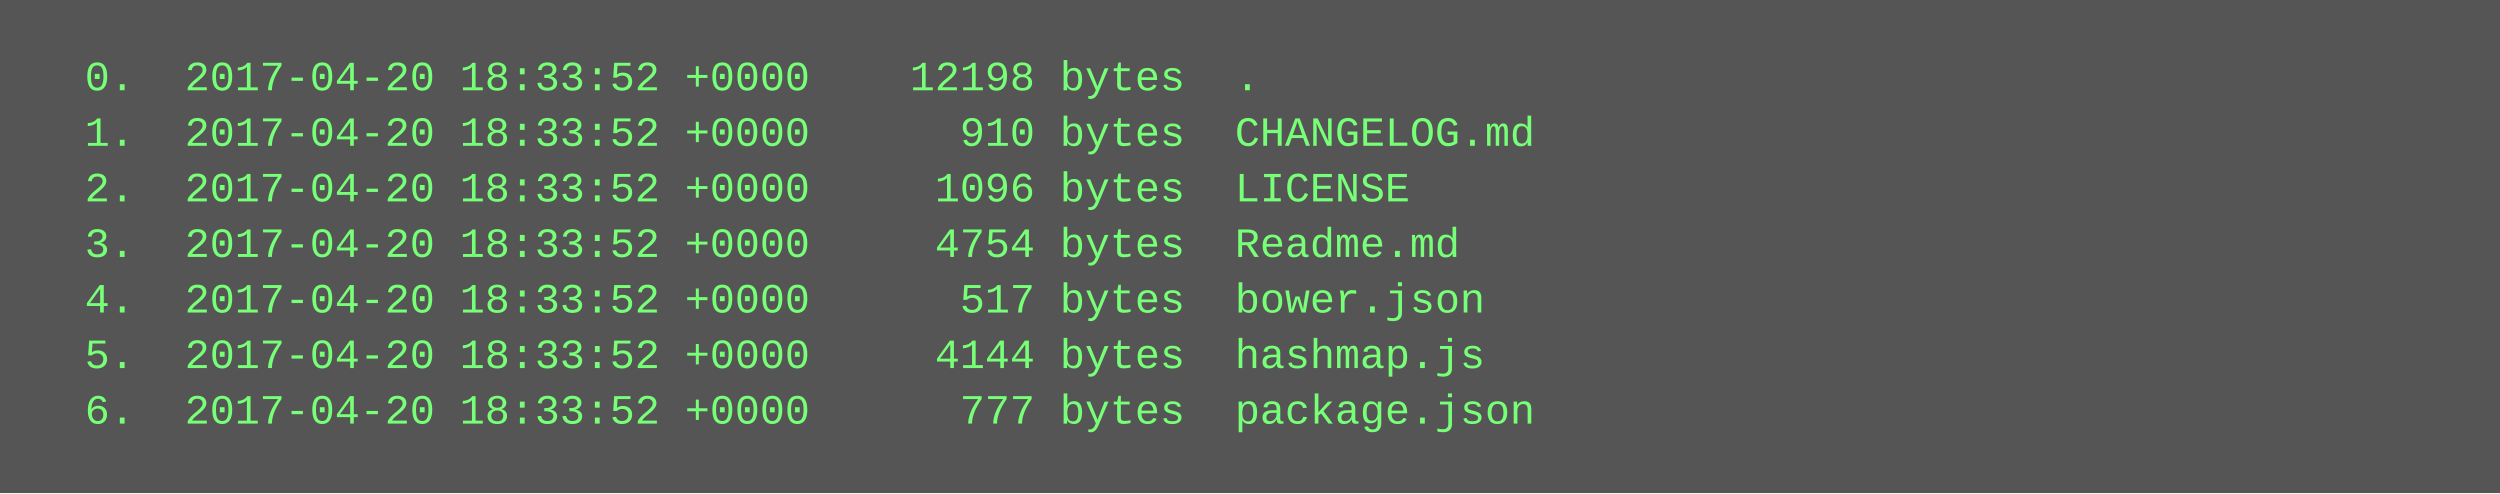
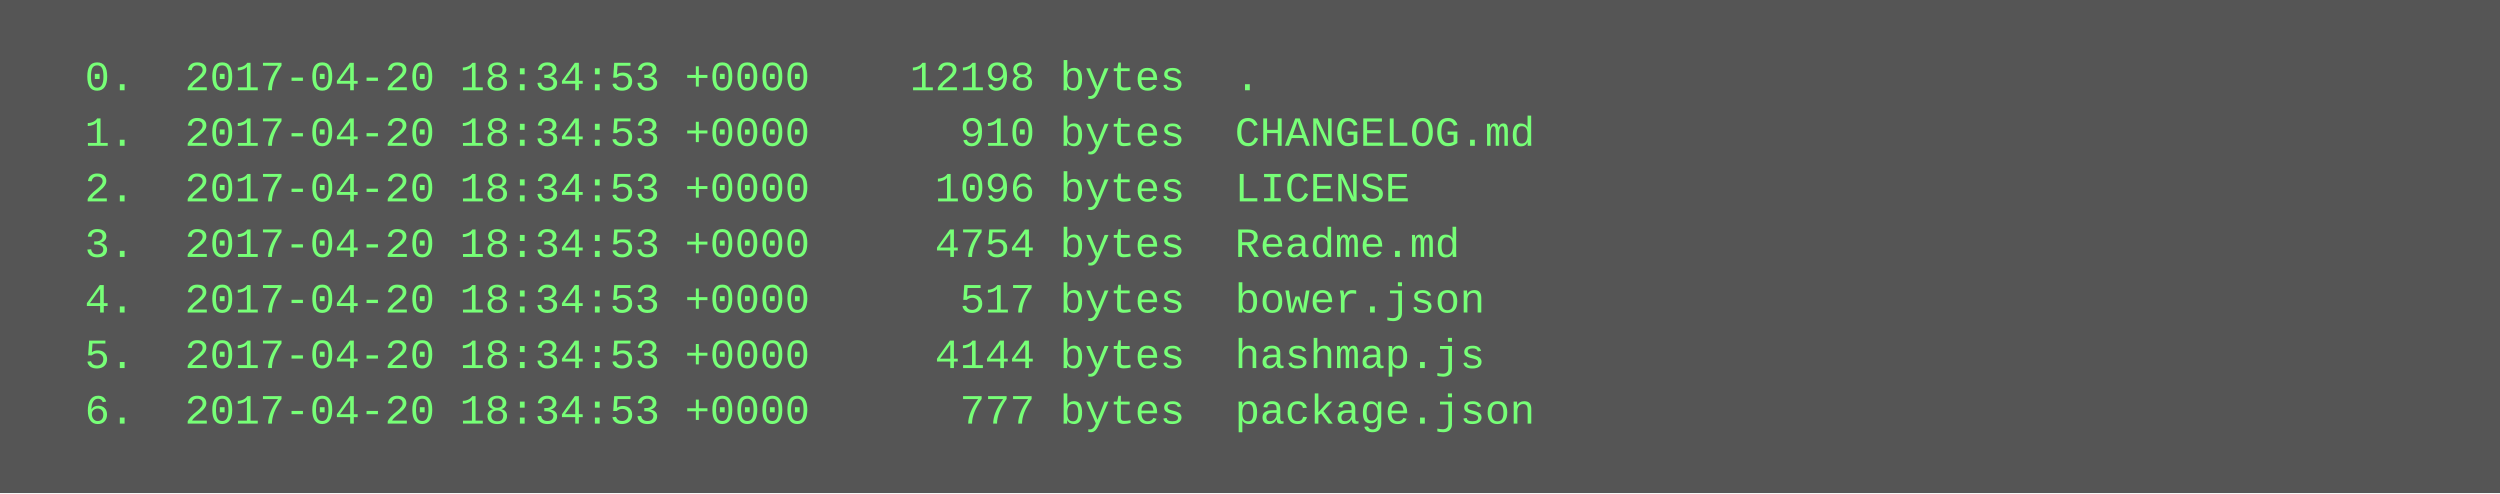
<svg xmlns="http://www.w3.org/2000/svg" height="142" width="720">
  <rect height="142" fill="#555" width="720" />
  <text fill="#7f7" font-family="Courier New" font-size="12" xml:space="preserve">
-     <tspan x="10" y="26">  0.  2017-04-20 18:33:52 +0000    12198 bytes  .</tspan>
-     <tspan x="10" y="42">  1.  2017-04-20 18:33:52 +0000      910 bytes  CHANGELOG.md</tspan>
-     <tspan x="10" y="58">  2.  2017-04-20 18:33:52 +0000     1096 bytes  LICENSE</tspan>
-     <tspan x="10" y="74">  3.  2017-04-20 18:33:52 +0000     4754 bytes  Readme.md</tspan>
-     <tspan x="10" y="90">  4.  2017-04-20 18:33:52 +0000      517 bytes  bower.json</tspan>
-     <tspan x="10" y="106">  5.  2017-04-20 18:33:52 +0000     4144 bytes  hashmap.js</tspan>
-     <tspan x="10" y="122">  6.  2017-04-20 18:33:52 +0000      777 bytes  package.json</tspan>
+     <tspan x="10" y="26">  0.  2017-04-20 18:34:53 +0000    12198 bytes  .</tspan>
+     <tspan x="10" y="42">  1.  2017-04-20 18:34:53 +0000      910 bytes  CHANGELOG.md</tspan>
+     <tspan x="10" y="58">  2.  2017-04-20 18:34:53 +0000     1096 bytes  LICENSE</tspan>
+     <tspan x="10" y="74">  3.  2017-04-20 18:34:53 +0000     4754 bytes  Readme.md</tspan>
+     <tspan x="10" y="90">  4.  2017-04-20 18:34:53 +0000      517 bytes  bower.json</tspan>
+     <tspan x="10" y="106">  5.  2017-04-20 18:34:53 +0000     4144 bytes  hashmap.js</tspan>
+     <tspan x="10" y="122">  6.  2017-04-20 18:34:53 +0000      777 bytes  package.json</tspan>
  </text>
</svg>
